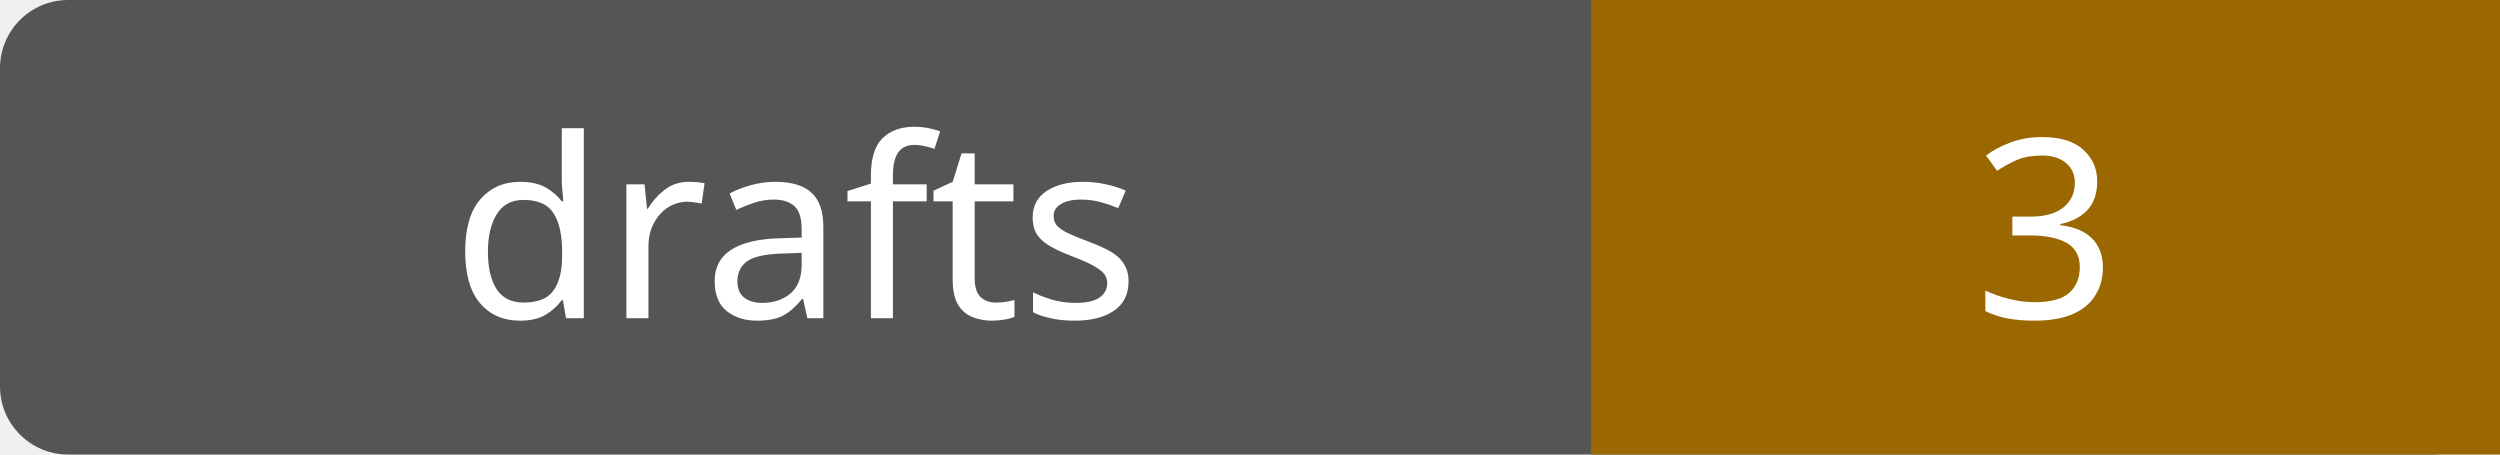
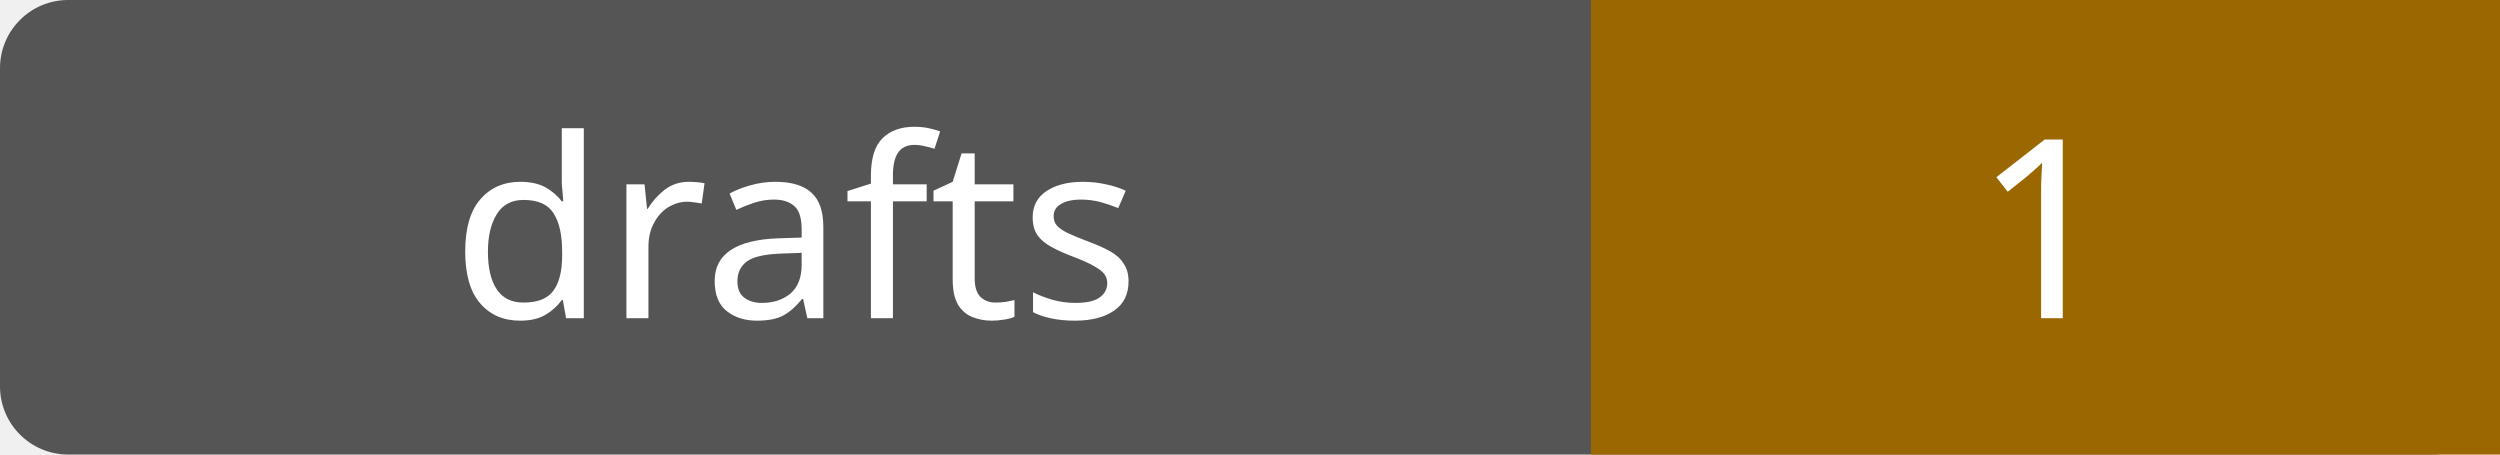
- <svg xmlns="http://www.w3.org/2000/svg" width="110" height="20" role="img" aria-label="drafts: 3">
+ <svg xmlns="http://www.w3.org/2000/svg" width="110" height="20" role="img" aria-label="drafts: 1">
  <rect width="110" height="20" rx="3" fill="#555" />
  <path fill="#9a6700" d="M70 0h40v20H70z" />
  <g fill="#fff" text-anchor="middle" font-family="Verdana,sans-serif" font-size="11">
    <text x="35.0" y="14">drafts</text>
-     <text x="90.0" y="14">3</text>
+     <text x="90.0" y="14">1</text>
  </g>
</svg>
